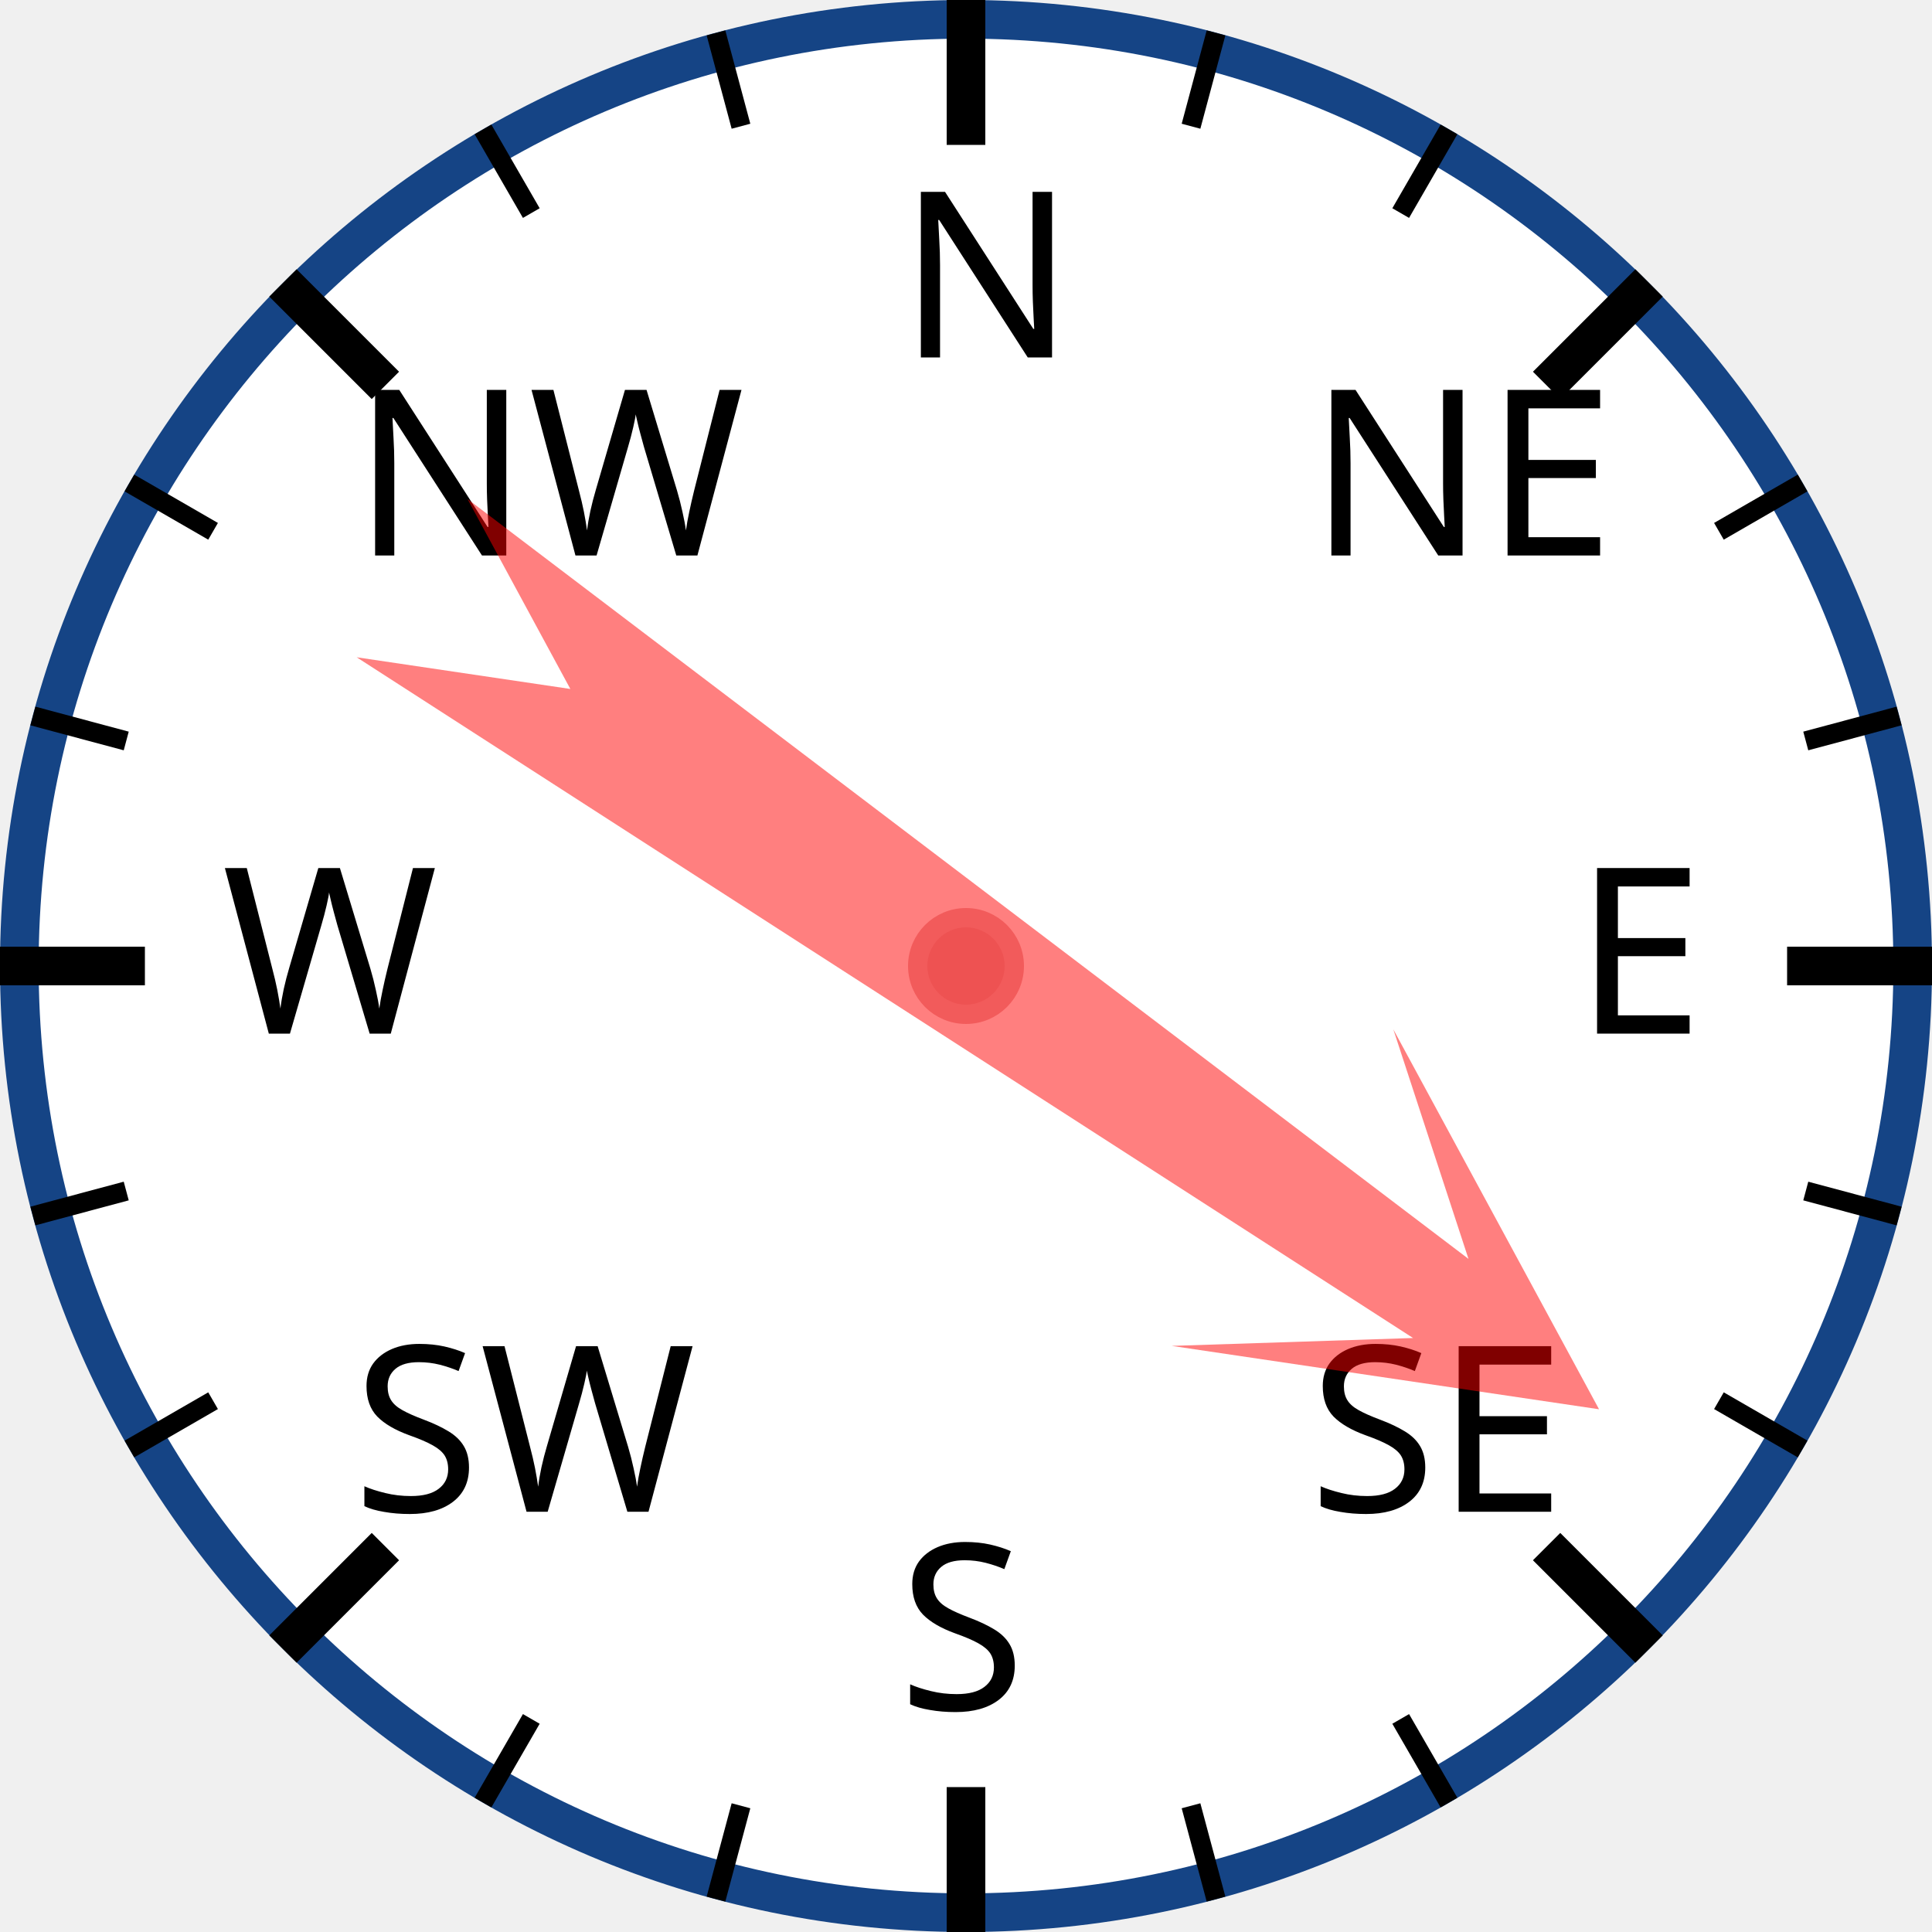
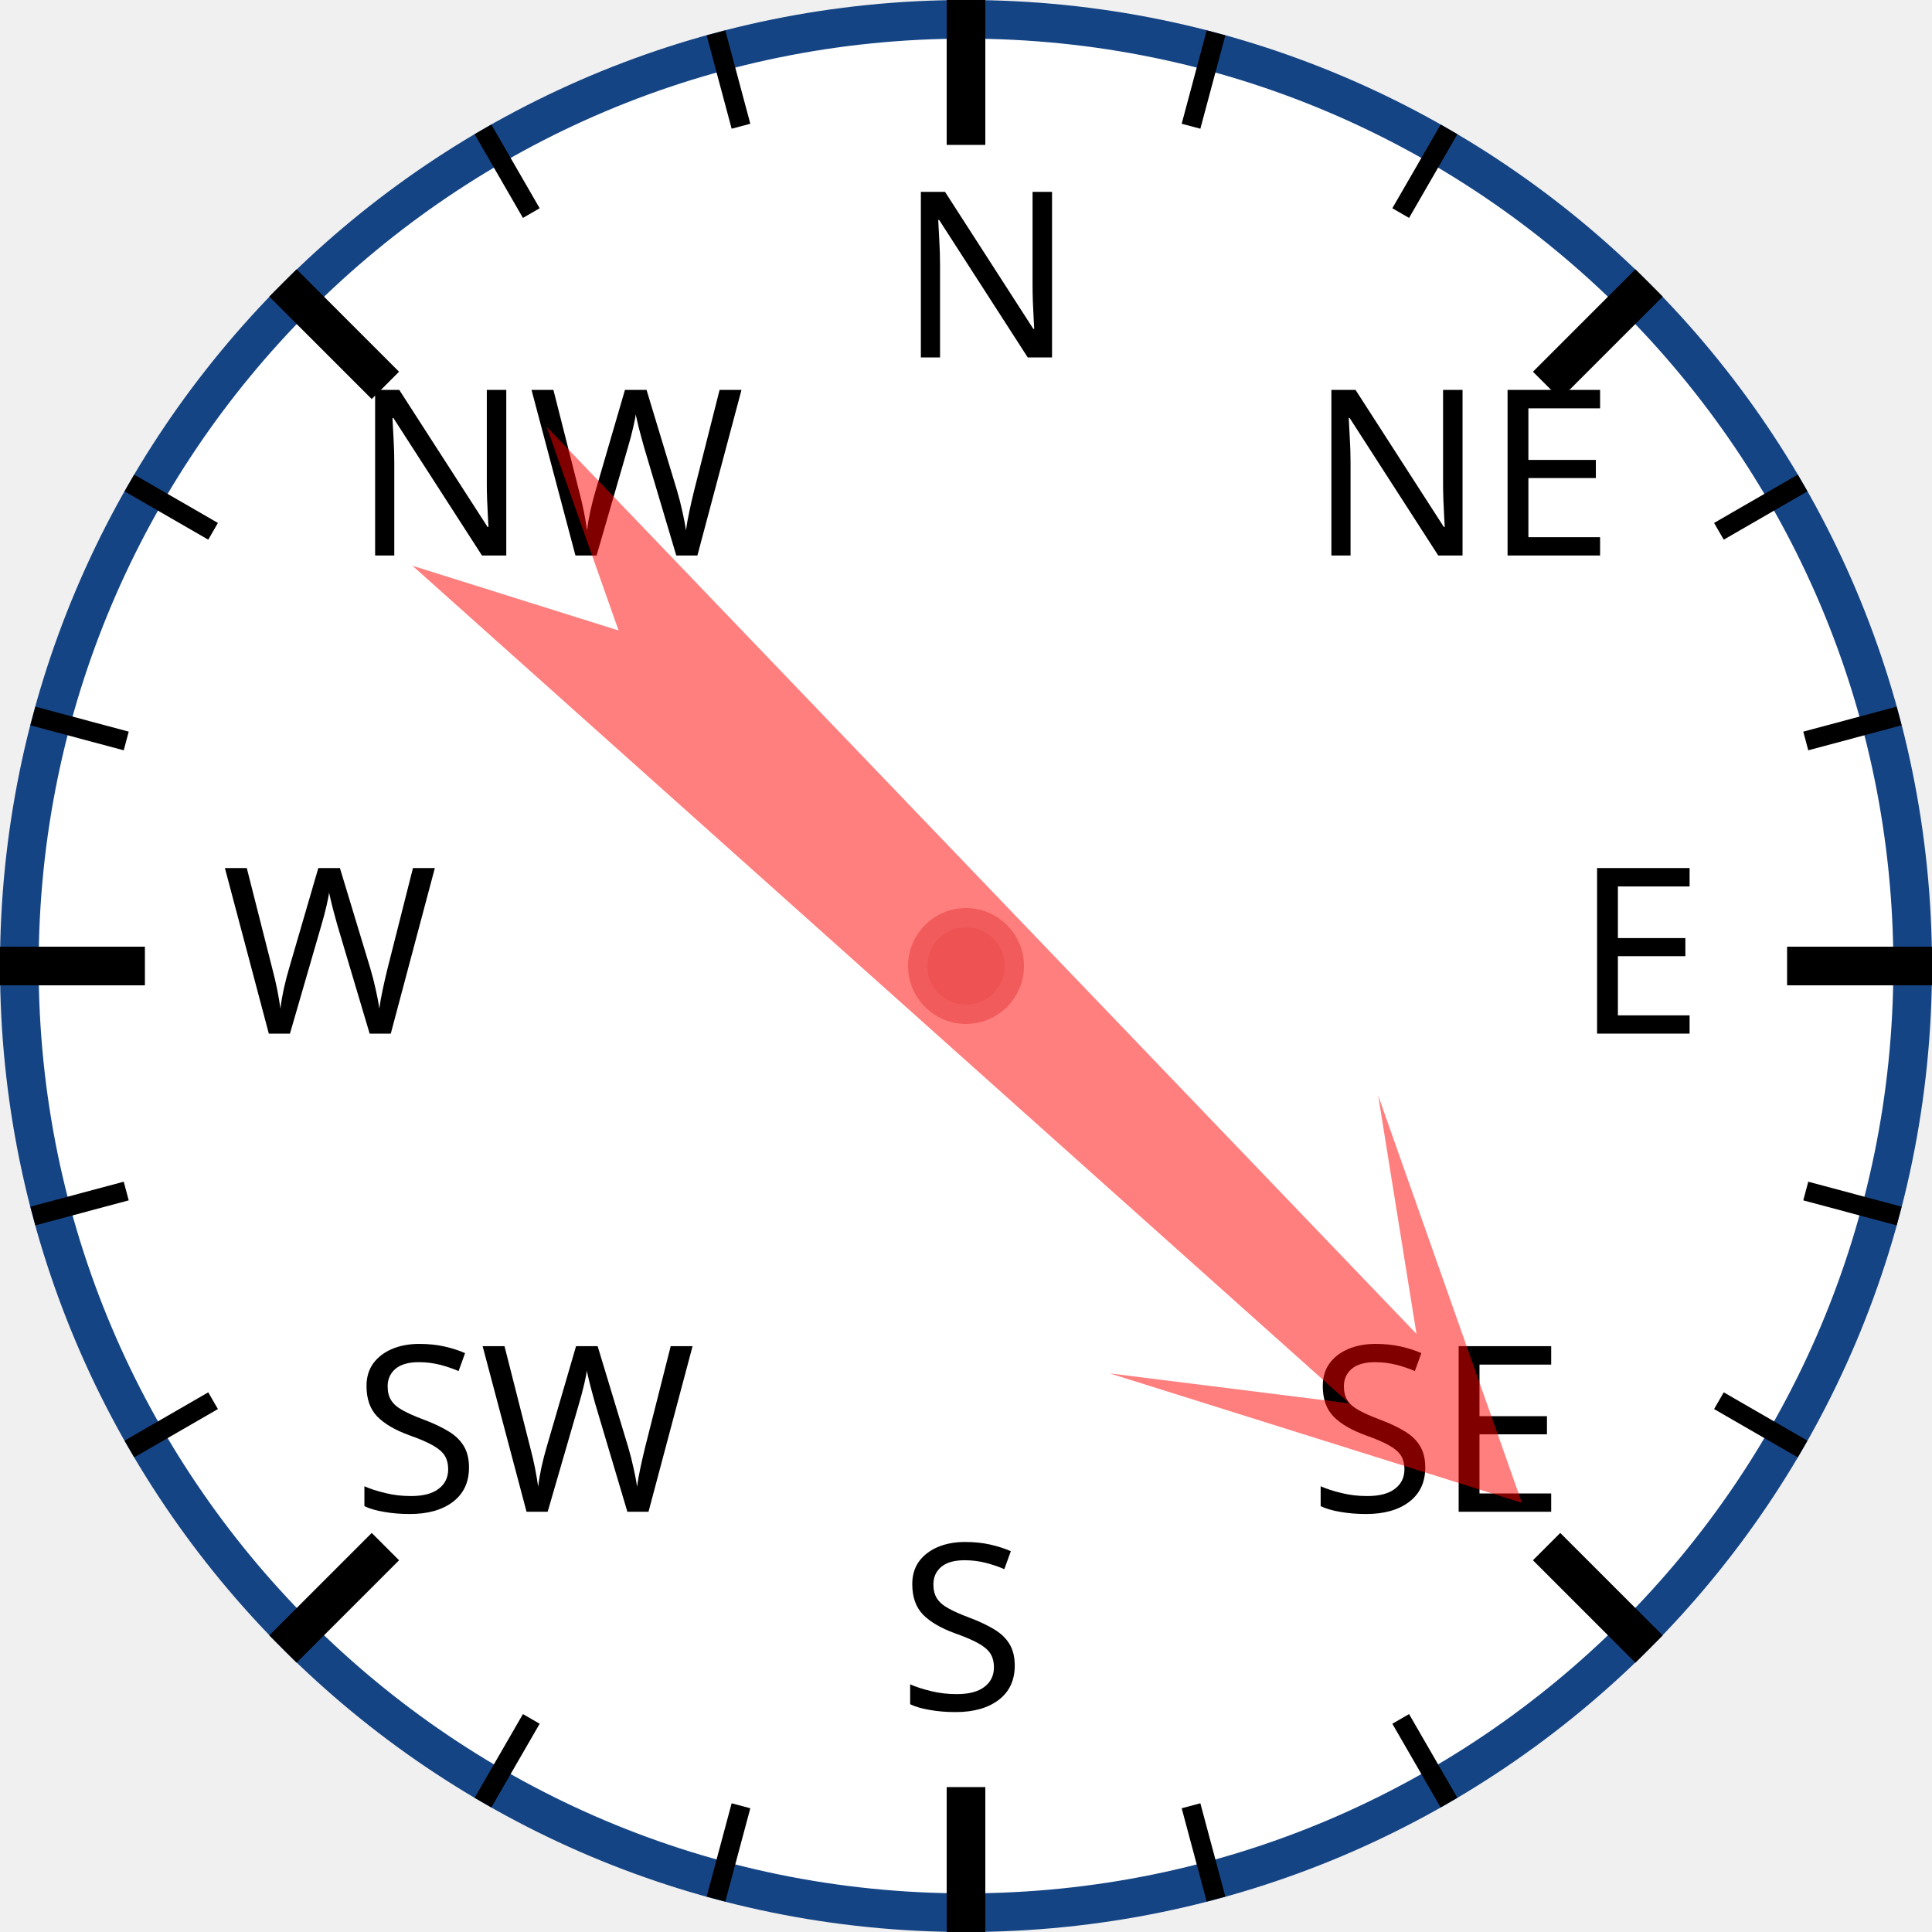
<svg xmlns="http://www.w3.org/2000/svg" width="120px" height="120px" viewBox="0 0 200 200">
  <circle cx="100" cy="100" r="98" style="fill: white; stroke: #154485; stroke-width: 4;" />
  <text x="93.0" y="37.0" style="font-family: sans-serif; font-size: 18pt;">N</text>
  <line x1="100.0" y1="0.0" x2="100.0" y2="15.0" style="stroke: black; stroke-width: 4;" />
  <line x1="74.118" y1="3.407" x2="76.706" y2="13.067" style="stroke: black; stroke-width: 2;" />
  <line x1="50" y1="13.397" x2="55" y2="22.058" style="stroke: black; stroke-width: 2;" />
  <text x="36.503" y="57.503" style="font-family: sans-serif; font-size: 18pt;">NW</text>
  <line x1="29.289" y1="29.289" x2="39.896" y2="39.896" style="stroke: black; stroke-width: 4;" />
  <line x1="13.397" y1="50" x2="22.058" y2="55" style="stroke: black; stroke-width: 2;" />
  <line x1="3.407" y1="74.118" x2="13.067" y2="76.706" style="stroke: black; stroke-width: 2;" />
  <text x="23.0" y="107.0" style="font-family: sans-serif; font-size: 18pt;">W</text>
  <line x1="0.0" y1="100.0" x2="15.0" y2="100.0" style="stroke: black; stroke-width: 4;" />
  <line x1="3.407" y1="125.882" x2="13.067" y2="123.294" style="stroke: black; stroke-width: 2;" />
  <line x1="13.397" y1="150" x2="22.058" y2="145" style="stroke: black; stroke-width: 2;" />
  <text x="36.503" y="156.497" style="font-family: sans-serif; font-size: 18pt;">SW</text>
  <line x1="29.289" y1="170.711" x2="39.896" y2="160.104" style="stroke: black; stroke-width: 4;" />
  <line x1="50" y1="186.603" x2="55" y2="177.942" style="stroke: black; stroke-width: 2;" />
  <line x1="74.118" y1="196.593" x2="76.706" y2="186.933" style="stroke: black; stroke-width: 2;" />
  <text x="93" y="177.0" style="font-family: sans-serif; font-size: 18pt;">S</text>
  <line x1="100" y1="200.0" x2="100" y2="185.0" style="stroke: black; stroke-width: 4;" />
  <line x1="125.882" y1="196.593" x2="123.294" y2="186.933" style="stroke: black; stroke-width: 2;" />
  <line x1="150.0" y1="186.603" x2="145.0" y2="177.942" style="stroke: black; stroke-width: 2;" />
  <text x="135.497" y="156.497" style="font-family: sans-serif; font-size: 18pt;">SE</text>
  <line x1="170.711" y1="170.711" x2="160.104" y2="160.104" style="stroke: black; stroke-width: 4;" />
  <line x1="186.603" y1="150" x2="177.942" y2="145" style="stroke: black; stroke-width: 2;" />
  <line x1="196.593" y1="125.882" x2="186.933" y2="123.294" style="stroke: black; stroke-width: 2;" />
  <text x="163.0" y="107" style="font-family: sans-serif; font-size: 18pt;">E</text>
  <line x1="200.0" y1="100" x2="185.0" y2="100" style="stroke: black; stroke-width: 4;" />
  <line x1="196.593" y1="74.118" x2="186.933" y2="76.706" style="stroke: black; stroke-width: 2;" />
  <line x1="186.603" y1="50" x2="177.942" y2="55" style="stroke: black; stroke-width: 2;" />
  <text x="135.497" y="57.503" style="font-family: sans-serif; font-size: 18pt;">NE</text>
  <line x1="170.711" y1="29.289" x2="160.104" y2="39.896" style="stroke: black; stroke-width: 4;" />
  <line x1="150" y1="13.397" x2="145" y2="22.058" style="stroke: black; stroke-width: 2;" />
  <line x1="125.882" y1="3.407" x2="123.294" y2="13.067" style="stroke: black; stroke-width: 2;" />
-   <polygon points="100 20 120 60 105 40 110 170 100 150 90 170 95 40 80 60" style="fill: red; fill-opacity: 0.5;" transform="rotate(125,100,100)" />
+   <polygon points="100 20 120 60 105 40 110 170 100 150 90 170 95 40 80 60" style="fill: red; fill-opacity: 0.5;" transform="rotate(134,100,100)" />
  <circle cx="100" cy="100" r="5" style="fill: #EE5252; stroke: #F25B5B; stroke-width: 2;" />
</svg>
